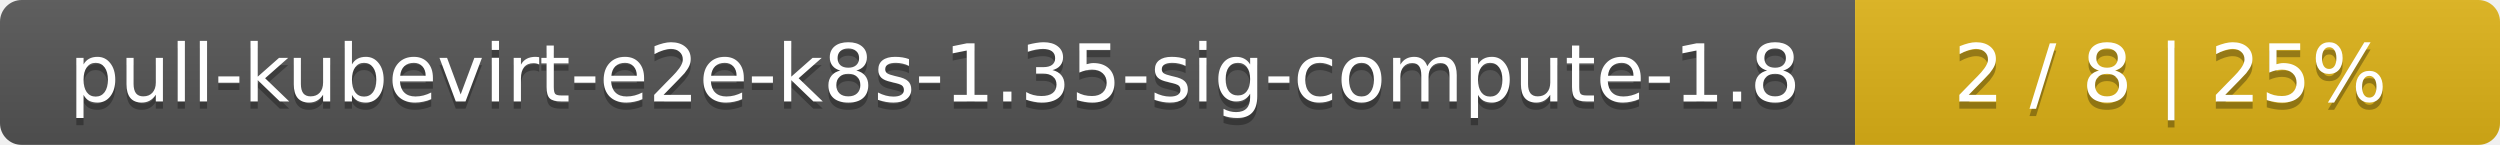
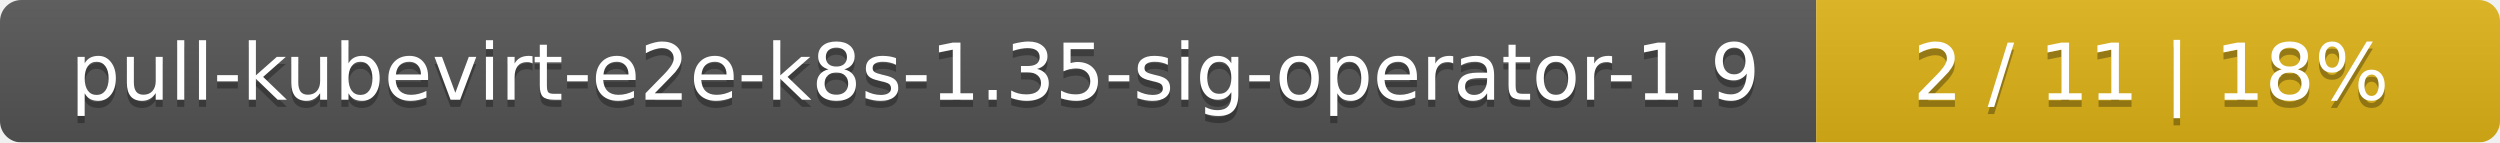
- <svg xmlns="http://www.w3.org/2000/svg" width="345" height="20">
+ <svg xmlns="http://www.w3.org/2000/svg" width="351" height="20">
  <linearGradient id="smooth" x2="0" y2="100%">
    <stop offset="0" stop-color="#bbb" stop-opacity=".1" />
    <stop offset="1" stop-opacity=".1" />
  </linearGradient>
  <mask id="round">
-     <rect width="345" height="20" rx="3" fill="#fff" />
+     <rect width="351" height="20" rx="3" fill="#fff" />
  </mask>
  <g mask="url(#round)">
-     <rect width="256" height="20" fill="#555" />
-     <rect x="256" width="89" height="20" fill="#dfb317" />
-     <rect width="345" height="20" fill="url(#smooth)" />
+     <rect width="255" height="20" fill="#555" />
+     <rect x="255" width="96" height="20" fill="#dfb317" />
+     <rect width="351" height="20" fill="url(#smooth)" />
  </g>
  <g fill="#fff" text-anchor="middle" font-family="DejaVu Sans,Verdana,Geneva,sans-serif" font-size="11">
-     <text x="129" y="15" fill="#010101" fill-opacity=".3">pull-kubevirt-e2e-k8s-1.35-sig-compute-1.8</text>
-     <text x="129" y="14">pull-kubevirt-e2e-k8s-1.35-sig-compute-1.8</text>
-     <text x="299.5" y="15" fill="#010101" fill-opacity=".3">2 / 8    |    25%</text>
-     <text x="299.5" y="14">2 / 8    |    25%</text>
+     <text x="128.5" y="15" fill="#010101" fill-opacity=".3">pull-kubevirt-e2e-k8s-1.35-sig-operator-1.9</text>
+     <text x="128.5" y="14">pull-kubevirt-e2e-k8s-1.35-sig-operator-1.9</text>
+     <text x="302" y="15" fill="#010101" fill-opacity=".3">2 / 11    |    18%</text>
+     <text x="302" y="14">2 / 11    |    18%</text>
  </g>
</svg>
